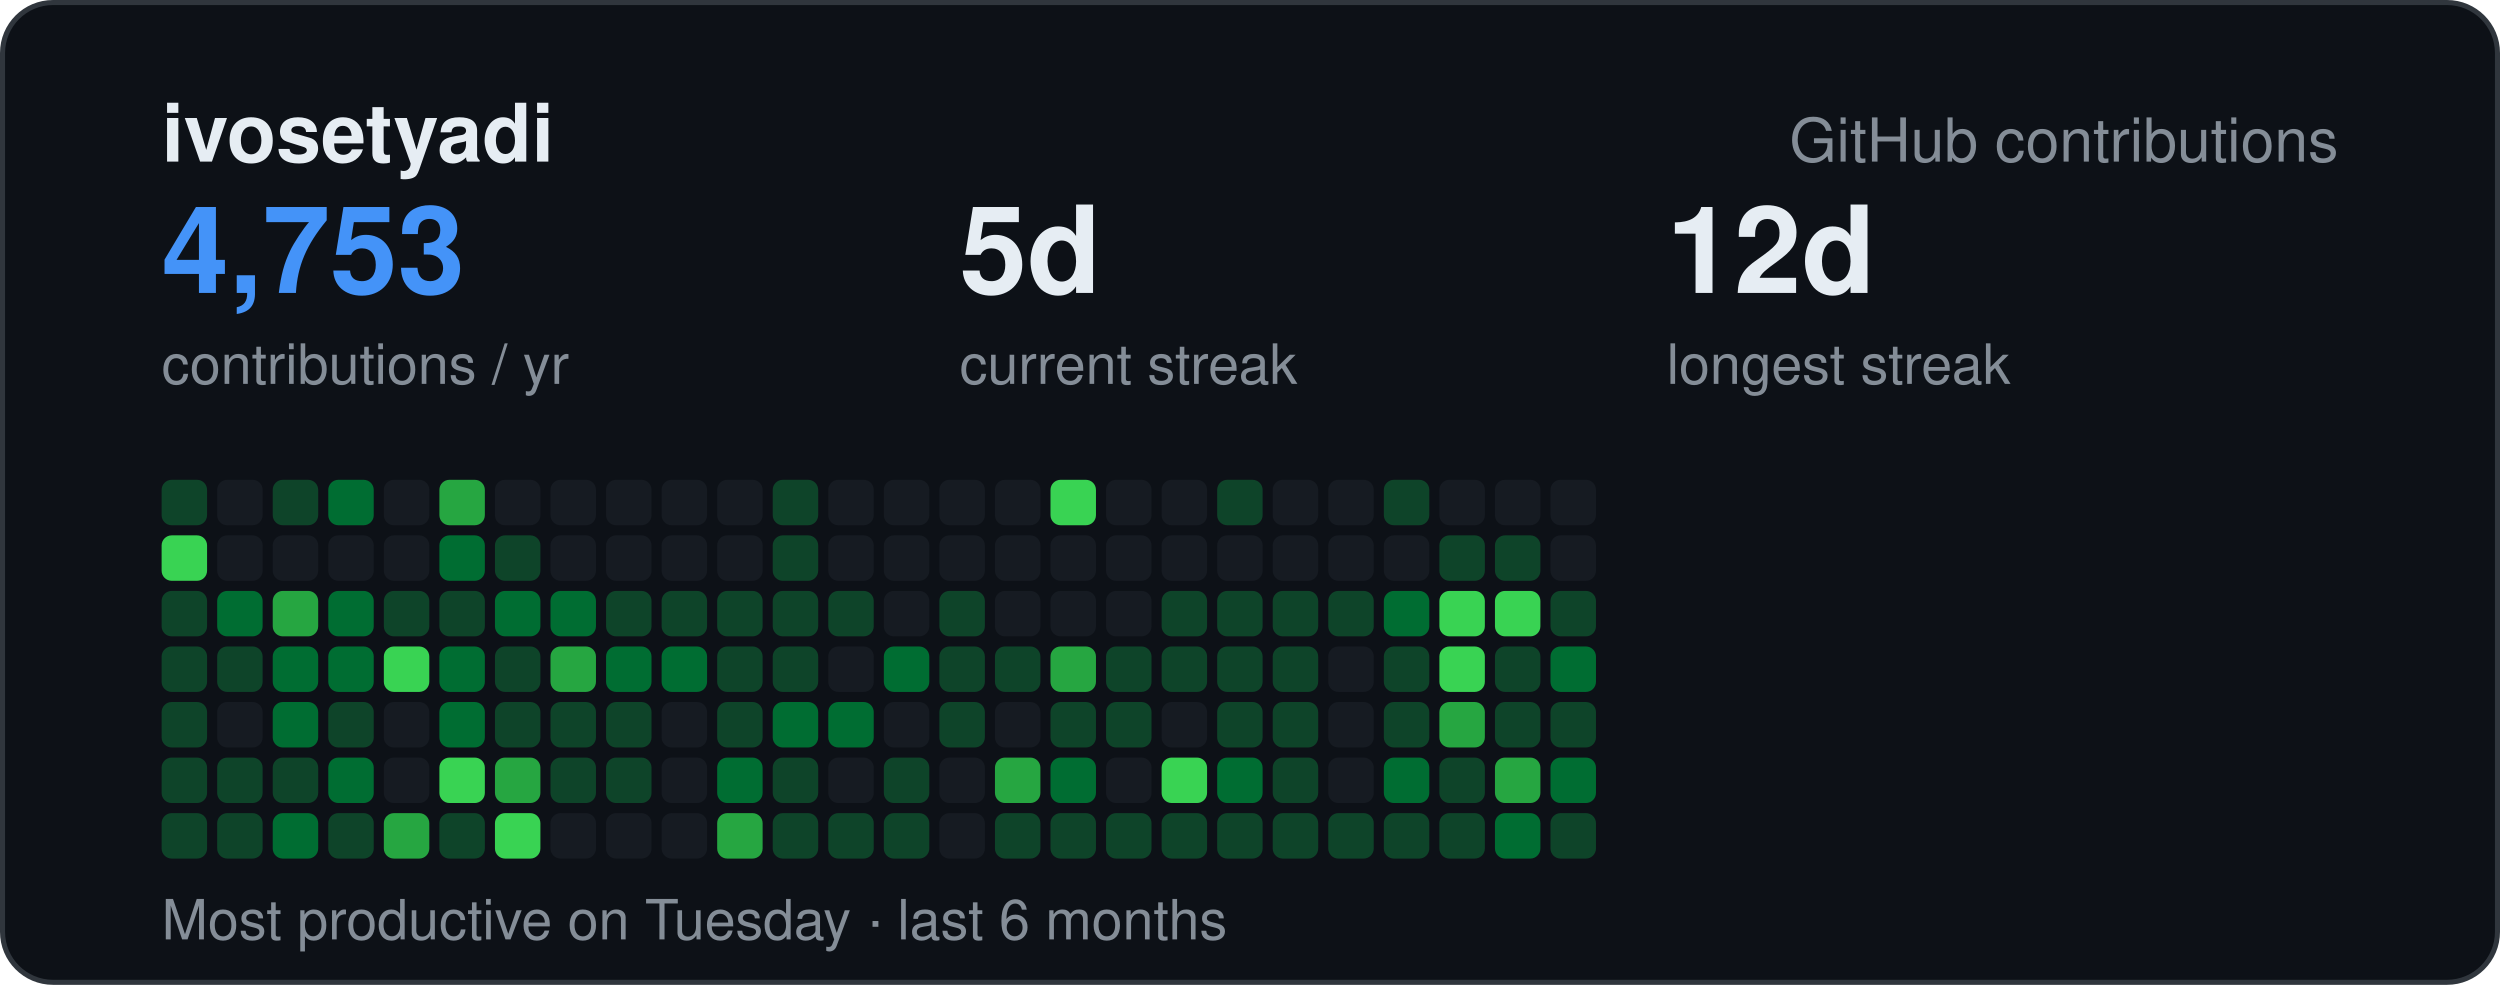
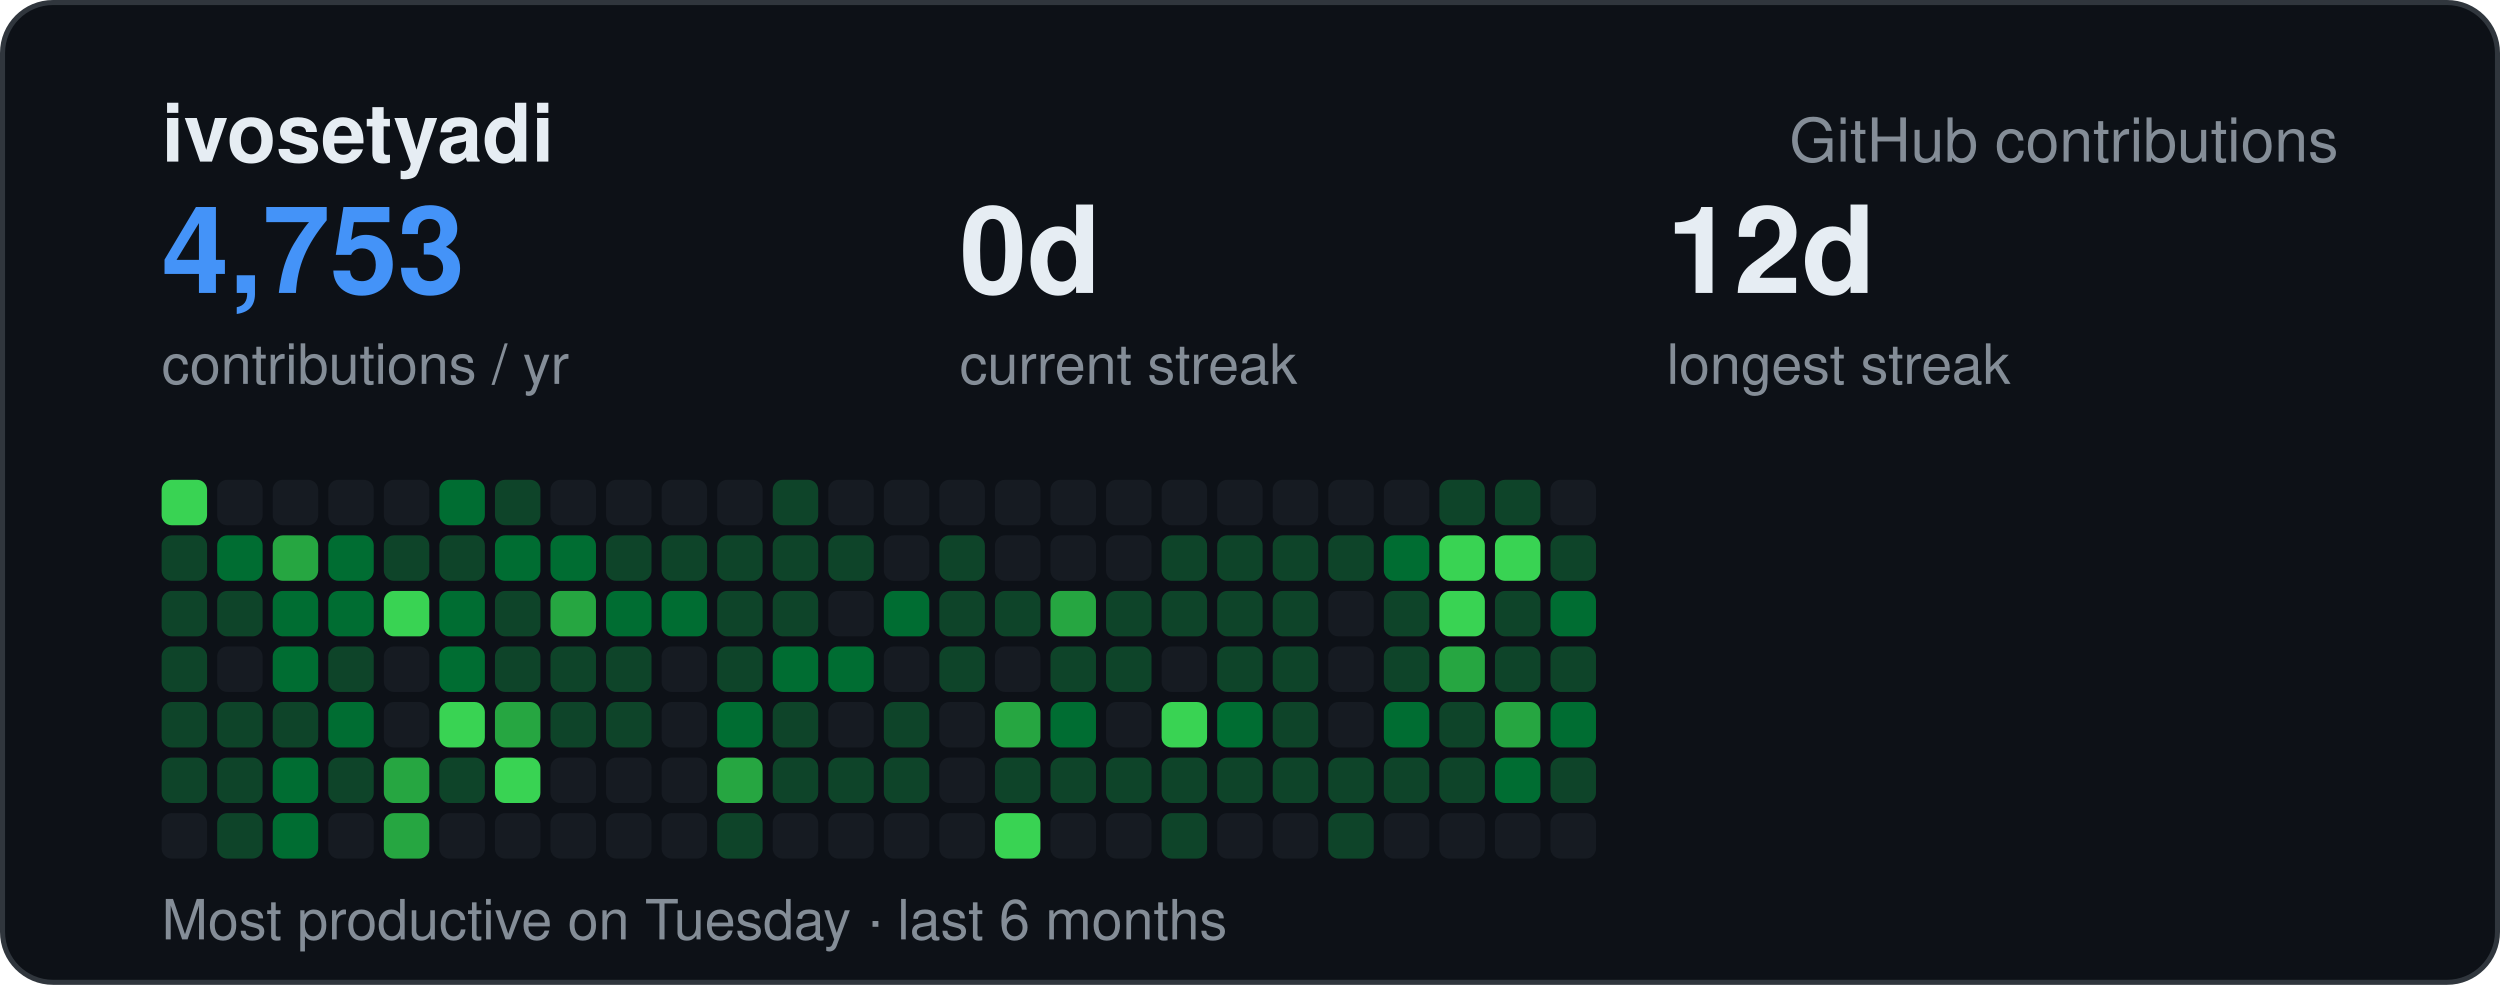
<svg xmlns="http://www.w3.org/2000/svg" width="495" height="195" viewBox="0 0 495 195" font-family="-apple-system,BlinkMacSystemFont,Segoe UI,Helvetica,Arial,sans-serif">
  <rect x="0.5" y="0.5" width="494" height="194" rx="10" fill="#0d1117" stroke="#30363d" />
  <text x="32" y="32" font-size="16" font-weight="700" fill="#e6edf3">ivosetyadi</text>
  <text x="463" y="32" text-anchor="end" font-size="12" fill="#848d97">GitHub contributions</text>
  <text x="32" y="58" font-size="24" font-weight="700" fill="#4493f8">4,753</text>
  <text x="32" y="76" font-size="11" fill="#848d97">contributions / yr</text>
-   <text x="190" y="58" font-size="24" font-weight="700" fill="#e6edf3">5d</text>
+   <text x="190" y="58" font-size="24" font-weight="700" fill="#e6edf3">0d</text>
  <text x="190" y="76" font-size="11" fill="#848d97">current streak</text>
  <text x="330" y="58" font-size="24" font-weight="700" fill="#e6edf3">12d</text>
  <text x="330" y="76" font-size="11" fill="#848d97">longest streak</text>
  <text x="32" y="186" font-size="11" fill="#848d97">Most productive on Tuesday · last 6 months</text>
-   <rect x="32" y="95" width="9" height="9" rx="2" fill="#0e4429" />
-   <rect x="32" y="106" width="9" height="9" rx="2" fill="#39d353" />
+   <rect x="32" y="95" width="9" height="9" rx="2" fill="#39d353" />
+   <rect x="32" y="106" width="9" height="9" rx="2" fill="#0e4429" />
  <rect x="32" y="117" width="9" height="9" rx="2" fill="#0e4429" />
  <rect x="32" y="128" width="9" height="9" rx="2" fill="#0e4429" />
  <rect x="32" y="139" width="9" height="9" rx="2" fill="#0e4429" />
  <rect x="32" y="150" width="9" height="9" rx="2" fill="#0e4429" />
-   <rect x="32" y="161" width="9" height="9" rx="2" fill="#0e4429" />
+   <rect x="32" y="161" width="9" height="9" rx="2" fill="#161b22" />
  <rect x="43" y="95" width="9" height="9" rx="2" fill="#161b22" />
-   <rect x="43" y="106" width="9" height="9" rx="2" fill="#161b22" />
-   <rect x="43" y="117" width="9" height="9" rx="2" fill="#006d32" />
-   <rect x="43" y="128" width="9" height="9" rx="2" fill="#0e4429" />
-   <rect x="43" y="139" width="9" height="9" rx="2" fill="#161b22" />
+   <rect x="43" y="106" width="9" height="9" rx="2" fill="#006d32" />
+   <rect x="43" y="117" width="9" height="9" rx="2" fill="#0e4429" />
+   <rect x="43" y="128" width="9" height="9" rx="2" fill="#161b22" />
+   <rect x="43" y="139" width="9" height="9" rx="2" fill="#0e4429" />
  <rect x="43" y="150" width="9" height="9" rx="2" fill="#0e4429" />
  <rect x="43" y="161" width="9" height="9" rx="2" fill="#0e4429" />
-   <rect x="54" y="95" width="9" height="9" rx="2" fill="#0e4429" />
-   <rect x="54" y="106" width="9" height="9" rx="2" fill="#161b22" />
-   <rect x="54" y="117" width="9" height="9" rx="2" fill="#26a641" />
+   <rect x="54" y="95" width="9" height="9" rx="2" fill="#161b22" />
+   <rect x="54" y="106" width="9" height="9" rx="2" fill="#26a641" />
+   <rect x="54" y="117" width="9" height="9" rx="2" fill="#006d32" />
  <rect x="54" y="128" width="9" height="9" rx="2" fill="#006d32" />
-   <rect x="54" y="139" width="9" height="9" rx="2" fill="#006d32" />
-   <rect x="54" y="150" width="9" height="9" rx="2" fill="#0e4429" />
+   <rect x="54" y="139" width="9" height="9" rx="2" fill="#0e4429" />
+   <rect x="54" y="150" width="9" height="9" rx="2" fill="#006d32" />
  <rect x="54" y="161" width="9" height="9" rx="2" fill="#006d32" />
-   <rect x="65" y="95" width="9" height="9" rx="2" fill="#006d32" />
-   <rect x="65" y="106" width="9" height="9" rx="2" fill="#161b22" />
+   <rect x="65" y="95" width="9" height="9" rx="2" fill="#161b22" />
+   <rect x="65" y="106" width="9" height="9" rx="2" fill="#006d32" />
  <rect x="65" y="117" width="9" height="9" rx="2" fill="#006d32" />
-   <rect x="65" y="128" width="9" height="9" rx="2" fill="#006d32" />
-   <rect x="65" y="139" width="9" height="9" rx="2" fill="#0e4429" />
-   <rect x="65" y="150" width="9" height="9" rx="2" fill="#006d32" />
-   <rect x="65" y="161" width="9" height="9" rx="2" fill="#0e4429" />
+   <rect x="65" y="128" width="9" height="9" rx="2" fill="#0e4429" />
+   <rect x="65" y="139" width="9" height="9" rx="2" fill="#006d32" />
+   <rect x="65" y="150" width="9" height="9" rx="2" fill="#0e4429" />
+   <rect x="65" y="161" width="9" height="9" rx="2" fill="#161b22" />
  <rect x="76" y="95" width="9" height="9" rx="2" fill="#161b22" />
-   <rect x="76" y="106" width="9" height="9" rx="2" fill="#161b22" />
-   <rect x="76" y="117" width="9" height="9" rx="2" fill="#0e4429" />
-   <rect x="76" y="128" width="9" height="9" rx="2" fill="#39d353" />
+   <rect x="76" y="106" width="9" height="9" rx="2" fill="#0e4429" />
+   <rect x="76" y="117" width="9" height="9" rx="2" fill="#39d353" />
+   <rect x="76" y="128" width="9" height="9" rx="2" fill="#161b22" />
  <rect x="76" y="139" width="9" height="9" rx="2" fill="#161b22" />
-   <rect x="76" y="150" width="9" height="9" rx="2" fill="#161b22" />
+   <rect x="76" y="150" width="9" height="9" rx="2" fill="#26a641" />
  <rect x="76" y="161" width="9" height="9" rx="2" fill="#26a641" />
-   <rect x="87" y="95" width="9" height="9" rx="2" fill="#26a641" />
-   <rect x="87" y="106" width="9" height="9" rx="2" fill="#006d32" />
-   <rect x="87" y="117" width="9" height="9" rx="2" fill="#0e4429" />
+   <rect x="87" y="95" width="9" height="9" rx="2" fill="#006d32" />
+   <rect x="87" y="106" width="9" height="9" rx="2" fill="#0e4429" />
+   <rect x="87" y="117" width="9" height="9" rx="2" fill="#006d32" />
  <rect x="87" y="128" width="9" height="9" rx="2" fill="#006d32" />
-   <rect x="87" y="139" width="9" height="9" rx="2" fill="#006d32" />
-   <rect x="87" y="150" width="9" height="9" rx="2" fill="#39d353" />
-   <rect x="87" y="161" width="9" height="9" rx="2" fill="#0e4429" />
-   <rect x="98" y="95" width="9" height="9" rx="2" fill="#161b22" />
-   <rect x="98" y="106" width="9" height="9" rx="2" fill="#0e4429" />
-   <rect x="98" y="117" width="9" height="9" rx="2" fill="#006d32" />
+   <rect x="87" y="139" width="9" height="9" rx="2" fill="#39d353" />
+   <rect x="87" y="150" width="9" height="9" rx="2" fill="#0e4429" />
+   <rect x="87" y="161" width="9" height="9" rx="2" fill="#161b22" />
+   <rect x="98" y="95" width="9" height="9" rx="2" fill="#0e4429" />
+   <rect x="98" y="106" width="9" height="9" rx="2" fill="#006d32" />
+   <rect x="98" y="117" width="9" height="9" rx="2" fill="#0e4429" />
  <rect x="98" y="128" width="9" height="9" rx="2" fill="#0e4429" />
-   <rect x="98" y="139" width="9" height="9" rx="2" fill="#0e4429" />
-   <rect x="98" y="150" width="9" height="9" rx="2" fill="#26a641" />
-   <rect x="98" y="161" width="9" height="9" rx="2" fill="#39d353" />
+   <rect x="98" y="139" width="9" height="9" rx="2" fill="#26a641" />
+   <rect x="98" y="150" width="9" height="9" rx="2" fill="#39d353" />
+   <rect x="98" y="161" width="9" height="9" rx="2" fill="#161b22" />
  <rect x="109" y="95" width="9" height="9" rx="2" fill="#161b22" />
-   <rect x="109" y="106" width="9" height="9" rx="2" fill="#161b22" />
-   <rect x="109" y="117" width="9" height="9" rx="2" fill="#006d32" />
-   <rect x="109" y="128" width="9" height="9" rx="2" fill="#26a641" />
+   <rect x="109" y="106" width="9" height="9" rx="2" fill="#006d32" />
+   <rect x="109" y="117" width="9" height="9" rx="2" fill="#26a641" />
+   <rect x="109" y="128" width="9" height="9" rx="2" fill="#0e4429" />
  <rect x="109" y="139" width="9" height="9" rx="2" fill="#0e4429" />
-   <rect x="109" y="150" width="9" height="9" rx="2" fill="#0e4429" />
+   <rect x="109" y="150" width="9" height="9" rx="2" fill="#161b22" />
  <rect x="109" y="161" width="9" height="9" rx="2" fill="#161b22" />
  <rect x="120" y="95" width="9" height="9" rx="2" fill="#161b22" />
-   <rect x="120" y="106" width="9" height="9" rx="2" fill="#161b22" />
-   <rect x="120" y="117" width="9" height="9" rx="2" fill="#0e4429" />
-   <rect x="120" y="128" width="9" height="9" rx="2" fill="#006d32" />
+   <rect x="120" y="106" width="9" height="9" rx="2" fill="#0e4429" />
+   <rect x="120" y="117" width="9" height="9" rx="2" fill="#006d32" />
+   <rect x="120" y="128" width="9" height="9" rx="2" fill="#0e4429" />
  <rect x="120" y="139" width="9" height="9" rx="2" fill="#0e4429" />
-   <rect x="120" y="150" width="9" height="9" rx="2" fill="#0e4429" />
+   <rect x="120" y="150" width="9" height="9" rx="2" fill="#161b22" />
  <rect x="120" y="161" width="9" height="9" rx="2" fill="#161b22" />
  <rect x="131" y="95" width="9" height="9" rx="2" fill="#161b22" />
-   <rect x="131" y="106" width="9" height="9" rx="2" fill="#161b22" />
-   <rect x="131" y="117" width="9" height="9" rx="2" fill="#0e4429" />
-   <rect x="131" y="128" width="9" height="9" rx="2" fill="#006d32" />
+   <rect x="131" y="106" width="9" height="9" rx="2" fill="#0e4429" />
+   <rect x="131" y="117" width="9" height="9" rx="2" fill="#006d32" />
+   <rect x="131" y="128" width="9" height="9" rx="2" fill="#161b22" />
  <rect x="131" y="139" width="9" height="9" rx="2" fill="#161b22" />
  <rect x="131" y="150" width="9" height="9" rx="2" fill="#161b22" />
  <rect x="131" y="161" width="9" height="9" rx="2" fill="#161b22" />
  <rect x="142" y="95" width="9" height="9" rx="2" fill="#161b22" />
-   <rect x="142" y="106" width="9" height="9" rx="2" fill="#161b22" />
+   <rect x="142" y="106" width="9" height="9" rx="2" fill="#0e4429" />
  <rect x="142" y="117" width="9" height="9" rx="2" fill="#0e4429" />
  <rect x="142" y="128" width="9" height="9" rx="2" fill="#0e4429" />
-   <rect x="142" y="139" width="9" height="9" rx="2" fill="#0e4429" />
-   <rect x="142" y="150" width="9" height="9" rx="2" fill="#006d32" />
-   <rect x="142" y="161" width="9" height="9" rx="2" fill="#26a641" />
+   <rect x="142" y="139" width="9" height="9" rx="2" fill="#006d32" />
+   <rect x="142" y="150" width="9" height="9" rx="2" fill="#26a641" />
+   <rect x="142" y="161" width="9" height="9" rx="2" fill="#0e4429" />
  <rect x="153" y="95" width="9" height="9" rx="2" fill="#0e4429" />
  <rect x="153" y="106" width="9" height="9" rx="2" fill="#0e4429" />
  <rect x="153" y="117" width="9" height="9" rx="2" fill="#0e4429" />
-   <rect x="153" y="128" width="9" height="9" rx="2" fill="#0e4429" />
-   <rect x="153" y="139" width="9" height="9" rx="2" fill="#006d32" />
+   <rect x="153" y="128" width="9" height="9" rx="2" fill="#006d32" />
+   <rect x="153" y="139" width="9" height="9" rx="2" fill="#0e4429" />
  <rect x="153" y="150" width="9" height="9" rx="2" fill="#0e4429" />
-   <rect x="153" y="161" width="9" height="9" rx="2" fill="#0e4429" />
+   <rect x="153" y="161" width="9" height="9" rx="2" fill="#161b22" />
  <rect x="164" y="95" width="9" height="9" rx="2" fill="#161b22" />
-   <rect x="164" y="106" width="9" height="9" rx="2" fill="#161b22" />
-   <rect x="164" y="117" width="9" height="9" rx="2" fill="#0e4429" />
-   <rect x="164" y="128" width="9" height="9" rx="2" fill="#161b22" />
-   <rect x="164" y="139" width="9" height="9" rx="2" fill="#006d32" />
-   <rect x="164" y="150" width="9" height="9" rx="2" fill="#161b22" />
-   <rect x="164" y="161" width="9" height="9" rx="2" fill="#0e4429" />
+   <rect x="164" y="106" width="9" height="9" rx="2" fill="#0e4429" />
+   <rect x="164" y="117" width="9" height="9" rx="2" fill="#161b22" />
+   <rect x="164" y="128" width="9" height="9" rx="2" fill="#006d32" />
+   <rect x="164" y="139" width="9" height="9" rx="2" fill="#161b22" />
+   <rect x="164" y="150" width="9" height="9" rx="2" fill="#0e4429" />
+   <rect x="164" y="161" width="9" height="9" rx="2" fill="#161b22" />
  <rect x="175" y="95" width="9" height="9" rx="2" fill="#161b22" />
  <rect x="175" y="106" width="9" height="9" rx="2" fill="#161b22" />
-   <rect x="175" y="117" width="9" height="9" rx="2" fill="#161b22" />
-   <rect x="175" y="128" width="9" height="9" rx="2" fill="#006d32" />
-   <rect x="175" y="139" width="9" height="9" rx="2" fill="#161b22" />
+   <rect x="175" y="117" width="9" height="9" rx="2" fill="#006d32" />
+   <rect x="175" y="128" width="9" height="9" rx="2" fill="#161b22" />
+   <rect x="175" y="139" width="9" height="9" rx="2" fill="#0e4429" />
  <rect x="175" y="150" width="9" height="9" rx="2" fill="#0e4429" />
-   <rect x="175" y="161" width="9" height="9" rx="2" fill="#0e4429" />
+   <rect x="175" y="161" width="9" height="9" rx="2" fill="#161b22" />
  <rect x="186" y="95" width="9" height="9" rx="2" fill="#161b22" />
-   <rect x="186" y="106" width="9" height="9" rx="2" fill="#161b22" />
+   <rect x="186" y="106" width="9" height="9" rx="2" fill="#0e4429" />
  <rect x="186" y="117" width="9" height="9" rx="2" fill="#0e4429" />
  <rect x="186" y="128" width="9" height="9" rx="2" fill="#0e4429" />
-   <rect x="186" y="139" width="9" height="9" rx="2" fill="#0e4429" />
+   <rect x="186" y="139" width="9" height="9" rx="2" fill="#161b22" />
  <rect x="186" y="150" width="9" height="9" rx="2" fill="#161b22" />
  <rect x="186" y="161" width="9" height="9" rx="2" fill="#161b22" />
  <rect x="197" y="95" width="9" height="9" rx="2" fill="#161b22" />
  <rect x="197" y="106" width="9" height="9" rx="2" fill="#161b22" />
-   <rect x="197" y="117" width="9" height="9" rx="2" fill="#161b22" />
-   <rect x="197" y="128" width="9" height="9" rx="2" fill="#0e4429" />
-   <rect x="197" y="139" width="9" height="9" rx="2" fill="#161b22" />
-   <rect x="197" y="150" width="9" height="9" rx="2" fill="#26a641" />
-   <rect x="197" y="161" width="9" height="9" rx="2" fill="#0e4429" />
-   <rect x="208" y="95" width="9" height="9" rx="2" fill="#39d353" />
+   <rect x="197" y="117" width="9" height="9" rx="2" fill="#0e4429" />
+   <rect x="197" y="128" width="9" height="9" rx="2" fill="#161b22" />
+   <rect x="197" y="139" width="9" height="9" rx="2" fill="#26a641" />
+   <rect x="197" y="150" width="9" height="9" rx="2" fill="#0e4429" />
+   <rect x="197" y="161" width="9" height="9" rx="2" fill="#39d353" />
+   <rect x="208" y="95" width="9" height="9" rx="2" fill="#161b22" />
  <rect x="208" y="106" width="9" height="9" rx="2" fill="#161b22" />
-   <rect x="208" y="117" width="9" height="9" rx="2" fill="#161b22" />
-   <rect x="208" y="128" width="9" height="9" rx="2" fill="#26a641" />
-   <rect x="208" y="139" width="9" height="9" rx="2" fill="#0e4429" />
-   <rect x="208" y="150" width="9" height="9" rx="2" fill="#006d32" />
-   <rect x="208" y="161" width="9" height="9" rx="2" fill="#0e4429" />
+   <rect x="208" y="117" width="9" height="9" rx="2" fill="#26a641" />
+   <rect x="208" y="128" width="9" height="9" rx="2" fill="#0e4429" />
+   <rect x="208" y="139" width="9" height="9" rx="2" fill="#006d32" />
+   <rect x="208" y="150" width="9" height="9" rx="2" fill="#0e4429" />
+   <rect x="208" y="161" width="9" height="9" rx="2" fill="#161b22" />
  <rect x="219" y="95" width="9" height="9" rx="2" fill="#161b22" />
  <rect x="219" y="106" width="9" height="9" rx="2" fill="#161b22" />
-   <rect x="219" y="117" width="9" height="9" rx="2" fill="#161b22" />
+   <rect x="219" y="117" width="9" height="9" rx="2" fill="#0e4429" />
  <rect x="219" y="128" width="9" height="9" rx="2" fill="#0e4429" />
-   <rect x="219" y="139" width="9" height="9" rx="2" fill="#0e4429" />
-   <rect x="219" y="150" width="9" height="9" rx="2" fill="#161b22" />
-   <rect x="219" y="161" width="9" height="9" rx="2" fill="#0e4429" />
+   <rect x="219" y="139" width="9" height="9" rx="2" fill="#161b22" />
+   <rect x="219" y="150" width="9" height="9" rx="2" fill="#0e4429" />
+   <rect x="219" y="161" width="9" height="9" rx="2" fill="#161b22" />
  <rect x="230" y="95" width="9" height="9" rx="2" fill="#161b22" />
-   <rect x="230" y="106" width="9" height="9" rx="2" fill="#161b22" />
+   <rect x="230" y="106" width="9" height="9" rx="2" fill="#0e4429" />
  <rect x="230" y="117" width="9" height="9" rx="2" fill="#0e4429" />
-   <rect x="230" y="128" width="9" height="9" rx="2" fill="#0e4429" />
-   <rect x="230" y="139" width="9" height="9" rx="2" fill="#161b22" />
-   <rect x="230" y="150" width="9" height="9" rx="2" fill="#39d353" />
+   <rect x="230" y="128" width="9" height="9" rx="2" fill="#161b22" />
+   <rect x="230" y="139" width="9" height="9" rx="2" fill="#39d353" />
+   <rect x="230" y="150" width="9" height="9" rx="2" fill="#0e4429" />
  <rect x="230" y="161" width="9" height="9" rx="2" fill="#0e4429" />
-   <rect x="241" y="95" width="9" height="9" rx="2" fill="#0e4429" />
-   <rect x="241" y="106" width="9" height="9" rx="2" fill="#161b22" />
+   <rect x="241" y="95" width="9" height="9" rx="2" fill="#161b22" />
+   <rect x="241" y="106" width="9" height="9" rx="2" fill="#0e4429" />
  <rect x="241" y="117" width="9" height="9" rx="2" fill="#0e4429" />
  <rect x="241" y="128" width="9" height="9" rx="2" fill="#0e4429" />
-   <rect x="241" y="139" width="9" height="9" rx="2" fill="#0e4429" />
-   <rect x="241" y="150" width="9" height="9" rx="2" fill="#006d32" />
-   <rect x="241" y="161" width="9" height="9" rx="2" fill="#0e4429" />
+   <rect x="241" y="139" width="9" height="9" rx="2" fill="#006d32" />
+   <rect x="241" y="150" width="9" height="9" rx="2" fill="#0e4429" />
+   <rect x="241" y="161" width="9" height="9" rx="2" fill="#161b22" />
  <rect x="252" y="95" width="9" height="9" rx="2" fill="#161b22" />
-   <rect x="252" y="106" width="9" height="9" rx="2" fill="#161b22" />
+   <rect x="252" y="106" width="9" height="9" rx="2" fill="#0e4429" />
  <rect x="252" y="117" width="9" height="9" rx="2" fill="#0e4429" />
  <rect x="252" y="128" width="9" height="9" rx="2" fill="#0e4429" />
  <rect x="252" y="139" width="9" height="9" rx="2" fill="#0e4429" />
  <rect x="252" y="150" width="9" height="9" rx="2" fill="#0e4429" />
-   <rect x="252" y="161" width="9" height="9" rx="2" fill="#0e4429" />
+   <rect x="252" y="161" width="9" height="9" rx="2" fill="#161b22" />
  <rect x="263" y="95" width="9" height="9" rx="2" fill="#161b22" />
-   <rect x="263" y="106" width="9" height="9" rx="2" fill="#161b22" />
-   <rect x="263" y="117" width="9" height="9" rx="2" fill="#0e4429" />
+   <rect x="263" y="106" width="9" height="9" rx="2" fill="#0e4429" />
+   <rect x="263" y="117" width="9" height="9" rx="2" fill="#161b22" />
  <rect x="263" y="128" width="9" height="9" rx="2" fill="#161b22" />
  <rect x="263" y="139" width="9" height="9" rx="2" fill="#161b22" />
-   <rect x="263" y="150" width="9" height="9" rx="2" fill="#161b22" />
+   <rect x="263" y="150" width="9" height="9" rx="2" fill="#0e4429" />
  <rect x="263" y="161" width="9" height="9" rx="2" fill="#0e4429" />
-   <rect x="274" y="95" width="9" height="9" rx="2" fill="#0e4429" />
-   <rect x="274" y="106" width="9" height="9" rx="2" fill="#161b22" />
-   <rect x="274" y="117" width="9" height="9" rx="2" fill="#006d32" />
+   <rect x="274" y="95" width="9" height="9" rx="2" fill="#161b22" />
+   <rect x="274" y="106" width="9" height="9" rx="2" fill="#006d32" />
+   <rect x="274" y="117" width="9" height="9" rx="2" fill="#0e4429" />
  <rect x="274" y="128" width="9" height="9" rx="2" fill="#0e4429" />
-   <rect x="274" y="139" width="9" height="9" rx="2" fill="#0e4429" />
-   <rect x="274" y="150" width="9" height="9" rx="2" fill="#006d32" />
-   <rect x="274" y="161" width="9" height="9" rx="2" fill="#0e4429" />
-   <rect x="285" y="95" width="9" height="9" rx="2" fill="#161b22" />
-   <rect x="285" y="106" width="9" height="9" rx="2" fill="#0e4429" />
+   <rect x="274" y="139" width="9" height="9" rx="2" fill="#006d32" />
+   <rect x="274" y="150" width="9" height="9" rx="2" fill="#0e4429" />
+   <rect x="274" y="161" width="9" height="9" rx="2" fill="#161b22" />
+   <rect x="285" y="95" width="9" height="9" rx="2" fill="#0e4429" />
+   <rect x="285" y="106" width="9" height="9" rx="2" fill="#39d353" />
  <rect x="285" y="117" width="9" height="9" rx="2" fill="#39d353" />
-   <rect x="285" y="128" width="9" height="9" rx="2" fill="#39d353" />
-   <rect x="285" y="139" width="9" height="9" rx="2" fill="#26a641" />
+   <rect x="285" y="128" width="9" height="9" rx="2" fill="#26a641" />
+   <rect x="285" y="139" width="9" height="9" rx="2" fill="#0e4429" />
  <rect x="285" y="150" width="9" height="9" rx="2" fill="#0e4429" />
-   <rect x="285" y="161" width="9" height="9" rx="2" fill="#0e4429" />
-   <rect x="296" y="95" width="9" height="9" rx="2" fill="#161b22" />
-   <rect x="296" y="106" width="9" height="9" rx="2" fill="#0e4429" />
-   <rect x="296" y="117" width="9" height="9" rx="2" fill="#39d353" />
+   <rect x="285" y="161" width="9" height="9" rx="2" fill="#161b22" />
+   <rect x="296" y="95" width="9" height="9" rx="2" fill="#0e4429" />
+   <rect x="296" y="106" width="9" height="9" rx="2" fill="#39d353" />
+   <rect x="296" y="117" width="9" height="9" rx="2" fill="#0e4429" />
  <rect x="296" y="128" width="9" height="9" rx="2" fill="#0e4429" />
-   <rect x="296" y="139" width="9" height="9" rx="2" fill="#0e4429" />
-   <rect x="296" y="150" width="9" height="9" rx="2" fill="#26a641" />
-   <rect x="296" y="161" width="9" height="9" rx="2" fill="#006d32" />
+   <rect x="296" y="139" width="9" height="9" rx="2" fill="#26a641" />
+   <rect x="296" y="150" width="9" height="9" rx="2" fill="#006d32" />
+   <rect x="296" y="161" width="9" height="9" rx="2" fill="#161b22" />
  <rect x="307" y="95" width="9" height="9" rx="2" fill="#161b22" />
-   <rect x="307" y="106" width="9" height="9" rx="2" fill="#161b22" />
-   <rect x="307" y="117" width="9" height="9" rx="2" fill="#0e4429" />
-   <rect x="307" y="128" width="9" height="9" rx="2" fill="#006d32" />
-   <rect x="307" y="139" width="9" height="9" rx="2" fill="#0e4429" />
-   <rect x="307" y="150" width="9" height="9" rx="2" fill="#006d32" />
-   <rect x="307" y="161" width="9" height="9" rx="2" fill="#0e4429" />
+   <rect x="307" y="106" width="9" height="9" rx="2" fill="#0e4429" />
+   <rect x="307" y="117" width="9" height="9" rx="2" fill="#006d32" />
+   <rect x="307" y="128" width="9" height="9" rx="2" fill="#0e4429" />
+   <rect x="307" y="139" width="9" height="9" rx="2" fill="#006d32" />
+   <rect x="307" y="150" width="9" height="9" rx="2" fill="#0e4429" />
+   <rect x="307" y="161" width="9" height="9" rx="2" fill="#161b22" />
</svg>
